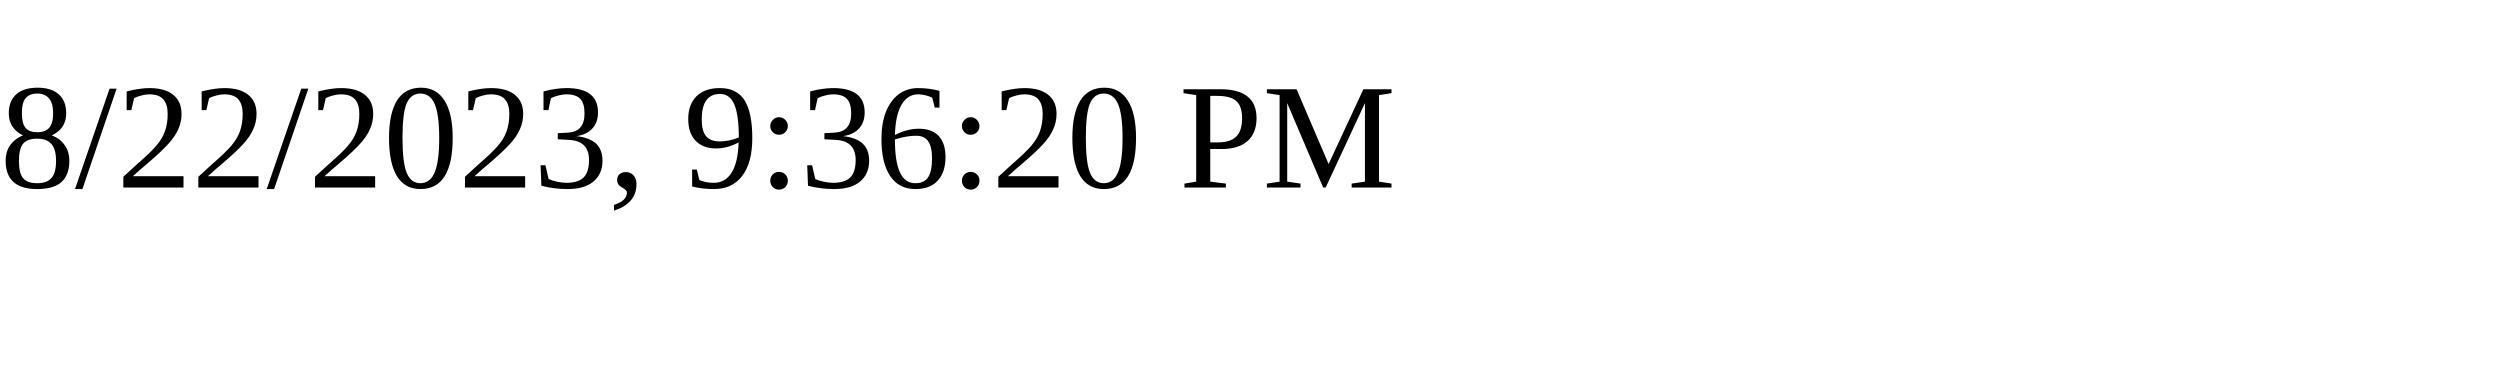
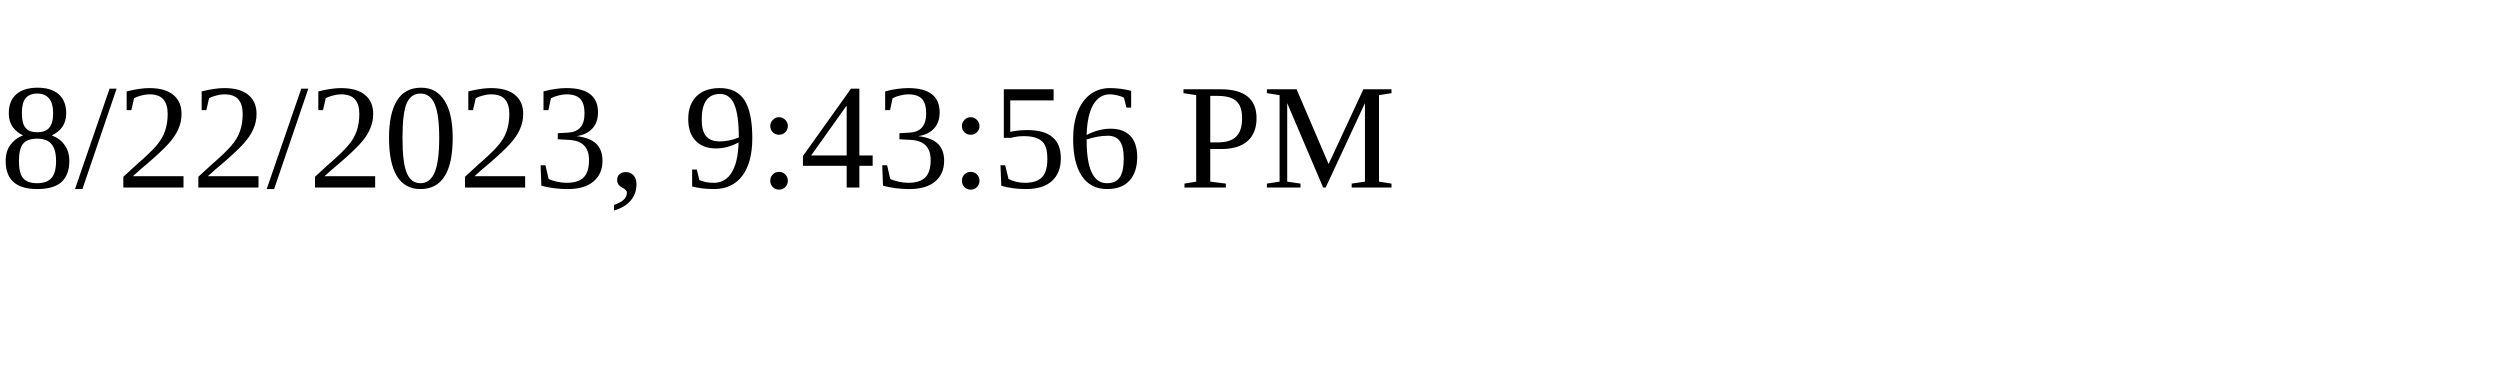
<svg xmlns="http://www.w3.org/2000/svg" height="30" width="200">
-   <text x="0" y="15">8/22/2023, 9:36:20 PM</text>
+   <text x="0" y="15">8/22/2023, 9:43:56 PM</text>
</svg>
